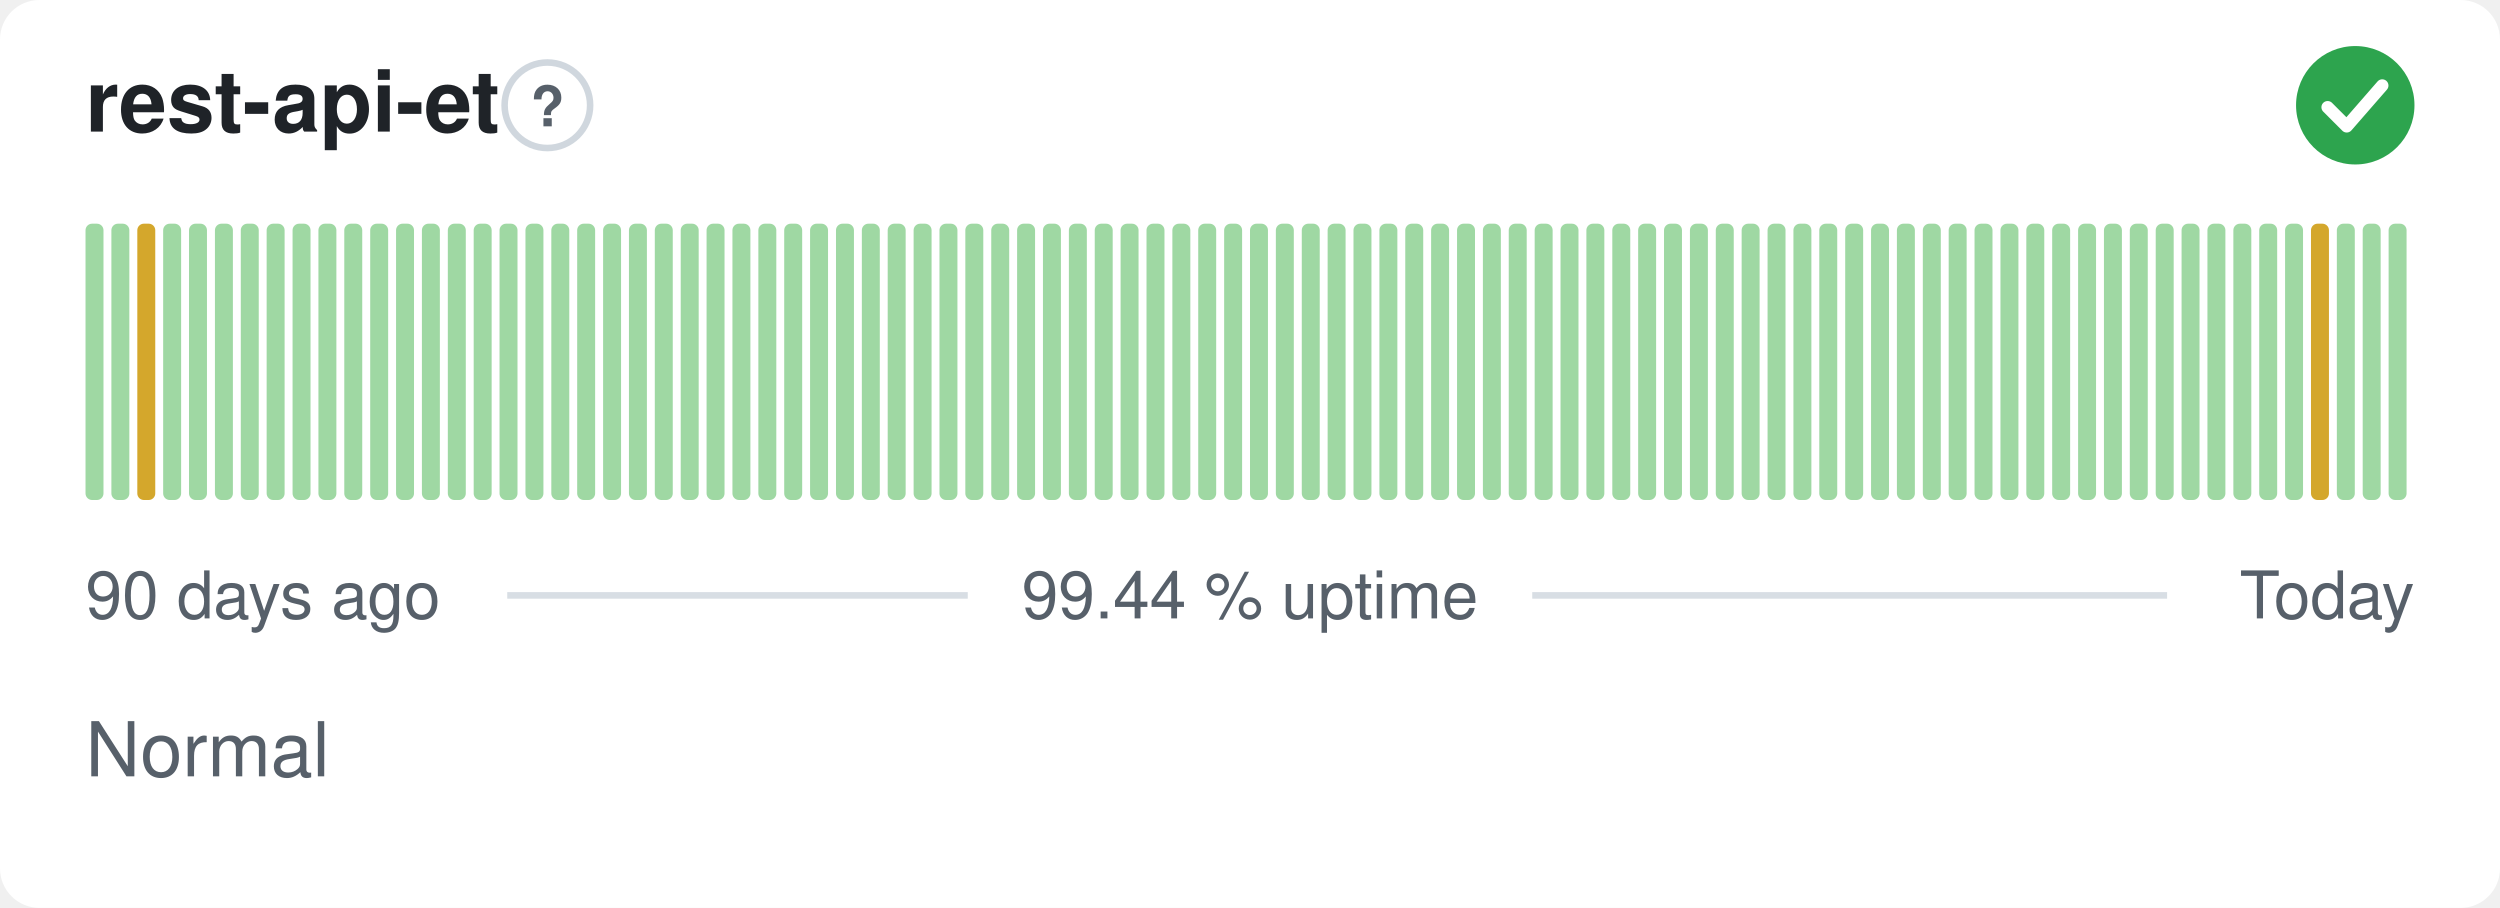
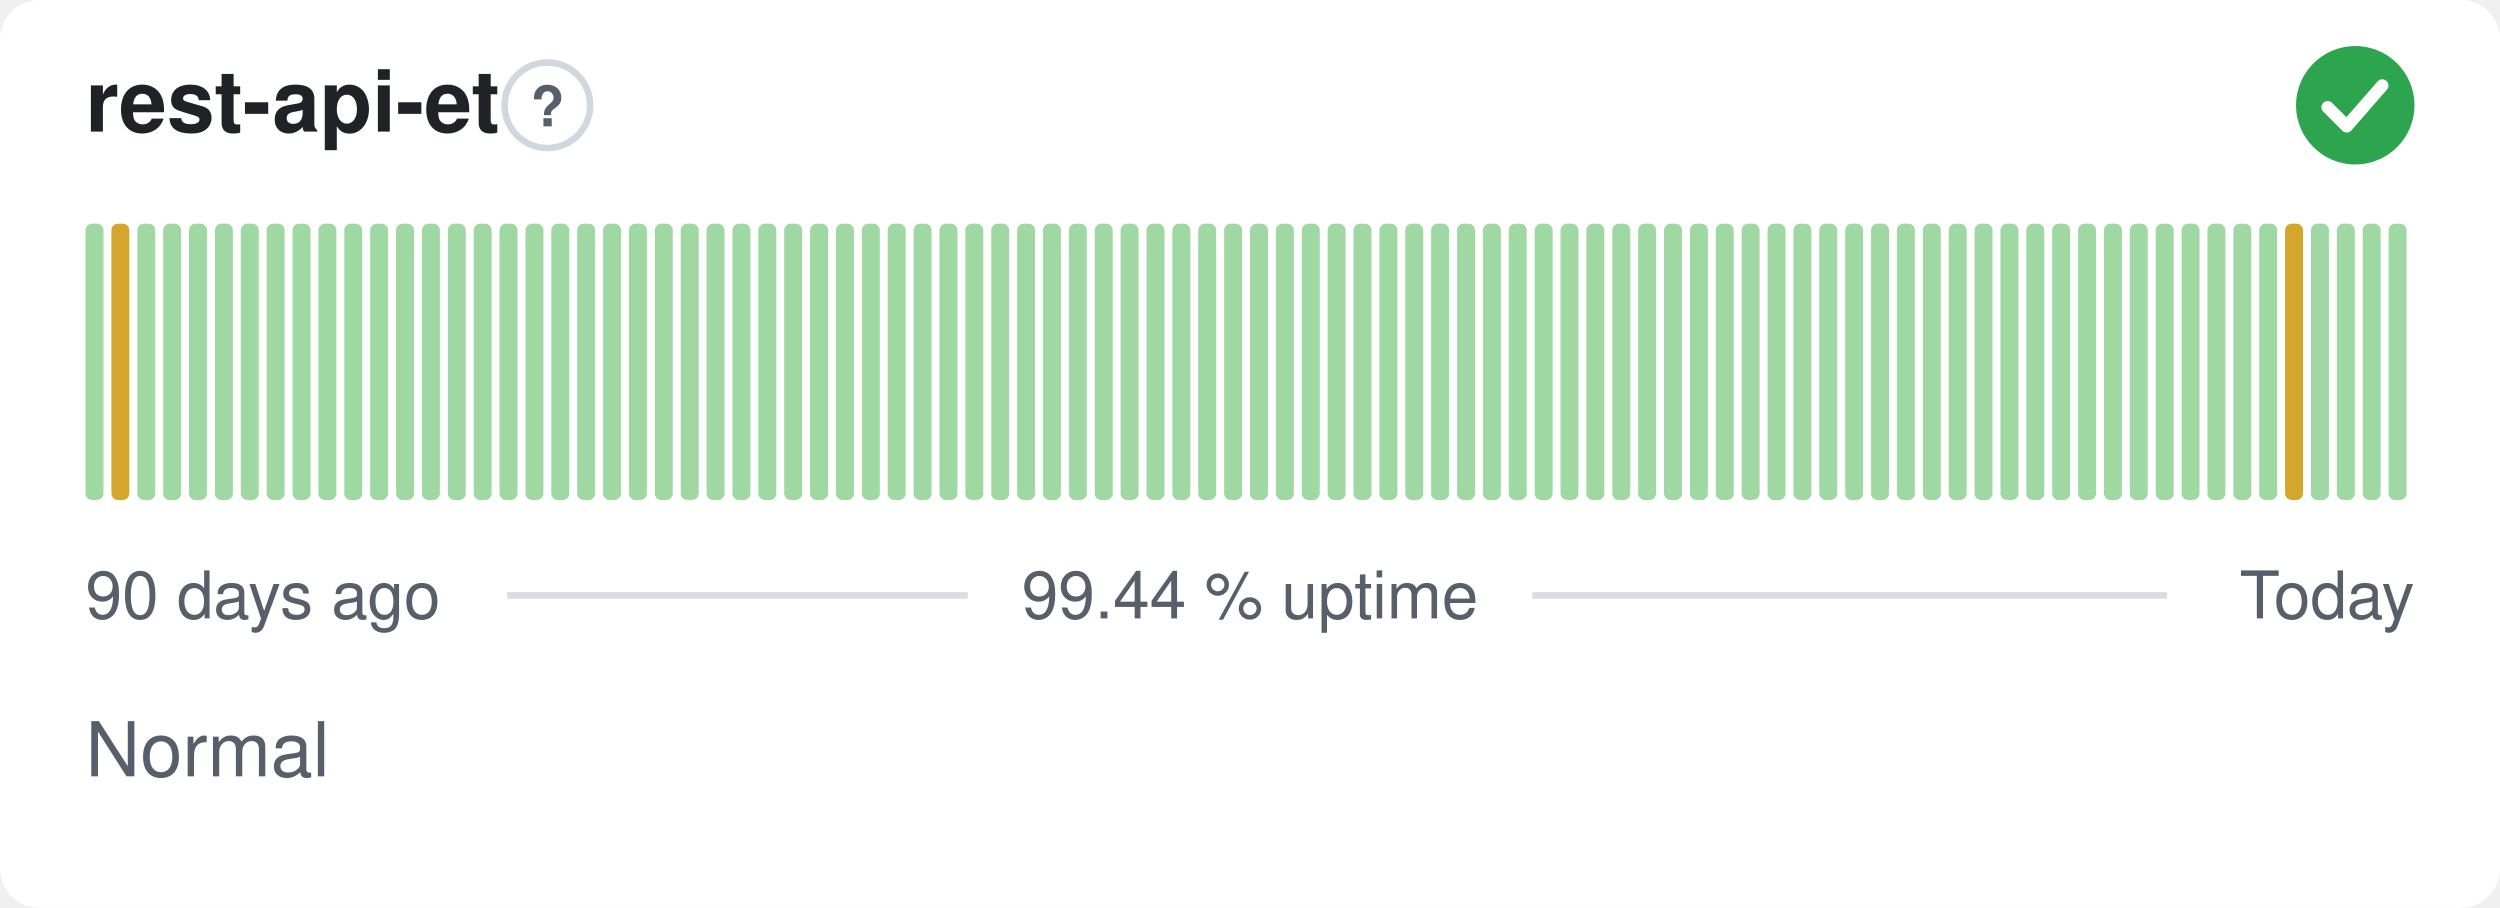
<svg xmlns="http://www.w3.org/2000/svg" width="380" height="138" viewBox="0 0 380 138" role="img" aria-label="rest-api-et: Normal, 99.44 % uptime over the last 90 days" font-family="-apple-system,BlinkMacSystemFont,'Segoe UI',Helvetica,Arial,sans-serif">
  <style>
    @media (prefers-color-scheme: dark) {
      .bg { fill: #0d1117 }
      .title { fill: #e6edf3 }
      .muted { fill: #8b949e }
      .hint { stroke: #30363d }
      .rule { stroke: #30363d }
      .nodata { fill: #21262d }
    }
  </style>
  <rect class="bg" width="380" height="138" rx="6" fill="#ffffff" />
  <text class="title" x="13" y="20" font-size="13" font-weight="600" fill="#1f2328">rest-api-et</text>
  <circle class="hint" cx="83.2" cy="16" r="6.5" fill="none" stroke="#d0d7de" stroke-width="1" />
  <text class="muted" x="83.2" y="19.2" text-anchor="middle" font-size="8.5" font-weight="700" fill="#57606a">?</text>
  <circle cx="358" cy="16" r="9" fill="#2da44e" />
  <path d="M353.80 16.30l2.90 2.90 5.40 -6.20" fill="none" stroke="#fff" stroke-width="1.89" stroke-linecap="round" stroke-linejoin="round" />
  <rect x="13.00" y="34.00" width="2.73" height="42.00" rx="1" fill="#9fd8a3" />
-   <rect x="16.93" y="34.00" width="2.73" height="42.00" rx="1" fill="#9fd8a3" />
-   <rect x="20.87" y="34.00" width="2.73" height="42.00" rx="1" fill="#d4a72c" />
+   <rect x="16.93" y="34.00" width="2.73" height="42.00" rx="1" fill="#d4a72c" />
+   <rect x="20.87" y="34.00" width="2.73" height="42.00" rx="1" fill="#9fd8a3" />
  <rect x="24.80" y="34.00" width="2.73" height="42.00" rx="1" fill="#9fd8a3" />
  <rect x="28.73" y="34.00" width="2.73" height="42.00" rx="1" fill="#9fd8a3" />
  <rect x="32.67" y="34.00" width="2.73" height="42.00" rx="1" fill="#9fd8a3" />
  <rect x="36.60" y="34.00" width="2.73" height="42.00" rx="1" fill="#9fd8a3" />
  <rect x="40.53" y="34.00" width="2.73" height="42.00" rx="1" fill="#9fd8a3" />
  <rect x="44.47" y="34.00" width="2.73" height="42.00" rx="1" fill="#9fd8a3" />
  <rect x="48.40" y="34.00" width="2.73" height="42.00" rx="1" fill="#9fd8a3" />
  <rect x="52.33" y="34.00" width="2.73" height="42.00" rx="1" fill="#9fd8a3" />
  <rect x="56.27" y="34.00" width="2.73" height="42.00" rx="1" fill="#9fd8a3" />
  <rect x="60.20" y="34.00" width="2.73" height="42.00" rx="1" fill="#9fd8a3" />
  <rect x="64.13" y="34.00" width="2.73" height="42.00" rx="1" fill="#9fd8a3" />
  <rect x="68.07" y="34.00" width="2.73" height="42.00" rx="1" fill="#9fd8a3" />
  <rect x="72.00" y="34.00" width="2.73" height="42.00" rx="1" fill="#9fd8a3" />
  <rect x="75.93" y="34.00" width="2.73" height="42.00" rx="1" fill="#9fd8a3" />
  <rect x="79.87" y="34.00" width="2.73" height="42.00" rx="1" fill="#9fd8a3" />
  <rect x="83.80" y="34.00" width="2.73" height="42.00" rx="1" fill="#9fd8a3" />
  <rect x="87.73" y="34.00" width="2.73" height="42.00" rx="1" fill="#9fd8a3" />
  <rect x="91.67" y="34.00" width="2.73" height="42.00" rx="1" fill="#9fd8a3" />
  <rect x="95.60" y="34.00" width="2.73" height="42.00" rx="1" fill="#9fd8a3" />
  <rect x="99.53" y="34.00" width="2.73" height="42.00" rx="1" fill="#9fd8a3" />
  <rect x="103.47" y="34.00" width="2.73" height="42.00" rx="1" fill="#9fd8a3" />
  <rect x="107.40" y="34.00" width="2.73" height="42.00" rx="1" fill="#9fd8a3" />
  <rect x="111.33" y="34.00" width="2.73" height="42.00" rx="1" fill="#9fd8a3" />
  <rect x="115.27" y="34.00" width="2.73" height="42.00" rx="1" fill="#9fd8a3" />
  <rect x="119.20" y="34.00" width="2.73" height="42.00" rx="1" fill="#9fd8a3" />
  <rect x="123.13" y="34.00" width="2.73" height="42.00" rx="1" fill="#9fd8a3" />
  <rect x="127.07" y="34.00" width="2.73" height="42.00" rx="1" fill="#9fd8a3" />
  <rect x="131.00" y="34.00" width="2.73" height="42.00" rx="1" fill="#9fd8a3" />
  <rect x="134.93" y="34.00" width="2.73" height="42.00" rx="1" fill="#9fd8a3" />
  <rect x="138.87" y="34.00" width="2.73" height="42.00" rx="1" fill="#9fd8a3" />
  <rect x="142.80" y="34.00" width="2.73" height="42.00" rx="1" fill="#9fd8a3" />
  <rect x="146.73" y="34.00" width="2.73" height="42.00" rx="1" fill="#9fd8a3" />
  <rect x="150.67" y="34.00" width="2.73" height="42.00" rx="1" fill="#9fd8a3" />
  <rect x="154.60" y="34.00" width="2.73" height="42.00" rx="1" fill="#9fd8a3" />
  <rect x="158.53" y="34.00" width="2.73" height="42.00" rx="1" fill="#9fd8a3" />
  <rect x="162.47" y="34.00" width="2.73" height="42.00" rx="1" fill="#9fd8a3" />
  <rect x="166.40" y="34.00" width="2.73" height="42.00" rx="1" fill="#9fd8a3" />
  <rect x="170.33" y="34.00" width="2.73" height="42.00" rx="1" fill="#9fd8a3" />
  <rect x="174.27" y="34.00" width="2.73" height="42.00" rx="1" fill="#9fd8a3" />
  <rect x="178.20" y="34.00" width="2.73" height="42.00" rx="1" fill="#9fd8a3" />
  <rect x="182.13" y="34.00" width="2.73" height="42.00" rx="1" fill="#9fd8a3" />
  <rect x="186.07" y="34.00" width="2.73" height="42.00" rx="1" fill="#9fd8a3" />
  <rect x="190.00" y="34.00" width="2.73" height="42.00" rx="1" fill="#9fd8a3" />
  <rect x="193.93" y="34.00" width="2.73" height="42.00" rx="1" fill="#9fd8a3" />
  <rect x="197.87" y="34.00" width="2.73" height="42.00" rx="1" fill="#9fd8a3" />
  <rect x="201.80" y="34.00" width="2.73" height="42.00" rx="1" fill="#9fd8a3" />
  <rect x="205.73" y="34.00" width="2.73" height="42.00" rx="1" fill="#9fd8a3" />
  <rect x="209.67" y="34.00" width="2.73" height="42.00" rx="1" fill="#9fd8a3" />
  <rect x="213.60" y="34.00" width="2.73" height="42.00" rx="1" fill="#9fd8a3" />
  <rect x="217.53" y="34.00" width="2.73" height="42.00" rx="1" fill="#9fd8a3" />
  <rect x="221.47" y="34.00" width="2.73" height="42.00" rx="1" fill="#9fd8a3" />
  <rect x="225.40" y="34.00" width="2.73" height="42.00" rx="1" fill="#9fd8a3" />
  <rect x="229.33" y="34.00" width="2.73" height="42.00" rx="1" fill="#9fd8a3" />
  <rect x="233.27" y="34.00" width="2.73" height="42.00" rx="1" fill="#9fd8a3" />
  <rect x="237.20" y="34.00" width="2.73" height="42.00" rx="1" fill="#9fd8a3" />
  <rect x="241.13" y="34.00" width="2.73" height="42.00" rx="1" fill="#9fd8a3" />
  <rect x="245.07" y="34.00" width="2.73" height="42.00" rx="1" fill="#9fd8a3" />
  <rect x="249.00" y="34.00" width="2.73" height="42.00" rx="1" fill="#9fd8a3" />
  <rect x="252.93" y="34.00" width="2.73" height="42.00" rx="1" fill="#9fd8a3" />
  <rect x="256.87" y="34.00" width="2.73" height="42.00" rx="1" fill="#9fd8a3" />
  <rect x="260.80" y="34.00" width="2.73" height="42.00" rx="1" fill="#9fd8a3" />
  <rect x="264.73" y="34.00" width="2.73" height="42.00" rx="1" fill="#9fd8a3" />
  <rect x="268.67" y="34.00" width="2.73" height="42.00" rx="1" fill="#9fd8a3" />
  <rect x="272.60" y="34.00" width="2.73" height="42.00" rx="1" fill="#9fd8a3" />
  <rect x="276.53" y="34.00" width="2.73" height="42.00" rx="1" fill="#9fd8a3" />
  <rect x="280.47" y="34.00" width="2.73" height="42.00" rx="1" fill="#9fd8a3" />
  <rect x="284.40" y="34.00" width="2.73" height="42.00" rx="1" fill="#9fd8a3" />
  <rect x="288.33" y="34.00" width="2.73" height="42.00" rx="1" fill="#9fd8a3" />
  <rect x="292.27" y="34.00" width="2.73" height="42.00" rx="1" fill="#9fd8a3" />
  <rect x="296.20" y="34.00" width="2.73" height="42.00" rx="1" fill="#9fd8a3" />
  <rect x="300.13" y="34.00" width="2.73" height="42.00" rx="1" fill="#9fd8a3" />
  <rect x="304.07" y="34.00" width="2.73" height="42.00" rx="1" fill="#9fd8a3" />
  <rect x="308.00" y="34.00" width="2.73" height="42.00" rx="1" fill="#9fd8a3" />
  <rect x="311.93" y="34.00" width="2.73" height="42.00" rx="1" fill="#9fd8a3" />
  <rect x="315.87" y="34.00" width="2.73" height="42.00" rx="1" fill="#9fd8a3" />
  <rect x="319.80" y="34.00" width="2.73" height="42.00" rx="1" fill="#9fd8a3" />
  <rect x="323.73" y="34.00" width="2.73" height="42.00" rx="1" fill="#9fd8a3" />
  <rect x="327.67" y="34.00" width="2.73" height="42.00" rx="1" fill="#9fd8a3" />
  <rect x="331.60" y="34.00" width="2.73" height="42.00" rx="1" fill="#9fd8a3" />
  <rect x="335.53" y="34.00" width="2.73" height="42.00" rx="1" fill="#9fd8a3" />
  <rect x="339.47" y="34.00" width="2.73" height="42.00" rx="1" fill="#9fd8a3" />
  <rect x="343.40" y="34.00" width="2.73" height="42.00" rx="1" fill="#9fd8a3" />
-   <rect x="347.33" y="34.00" width="2.73" height="42.00" rx="1" fill="#9fd8a3" />
-   <rect x="351.27" y="34.00" width="2.73" height="42.00" rx="1" fill="#d4a72c" />
+   <rect x="347.33" y="34.00" width="2.73" height="42.00" rx="1" fill="#d4a72c" />
+   <rect x="351.27" y="34.00" width="2.73" height="42.00" rx="1" fill="#9fd8a3" />
  <rect x="355.20" y="34.00" width="2.73" height="42.00" rx="1" fill="#9fd8a3" />
  <rect x="359.13" y="34.00" width="2.73" height="42.00" rx="1" fill="#9fd8a3" />
  <rect x="363.07" y="34.00" width="2.73" height="42.00" rx="1" fill="#9fd8a3" />
  <text class="muted" x="13" y="94" font-size="10" fill="#57606a">90 days ago</text>
  <text class="muted" x="190" y="94" text-anchor="middle" font-size="10" fill="#57606a">99.44 % uptime</text>
  <text class="muted" x="367" y="94" text-anchor="end" font-size="10" fill="#57606a">Today</text>
  <line class="rule" x1="77.1" y1="90.5" x2="147.1" y2="90.5" stroke="#d8dee4" stroke-width="1" />
  <line class="rule" x1="232.9" y1="90.5" x2="329.4" y2="90.5" stroke="#d8dee4" stroke-width="1" />
  <text class="muted" x="13" y="118" font-size="11.5" fill="#57606a">Normal</text>
</svg>
